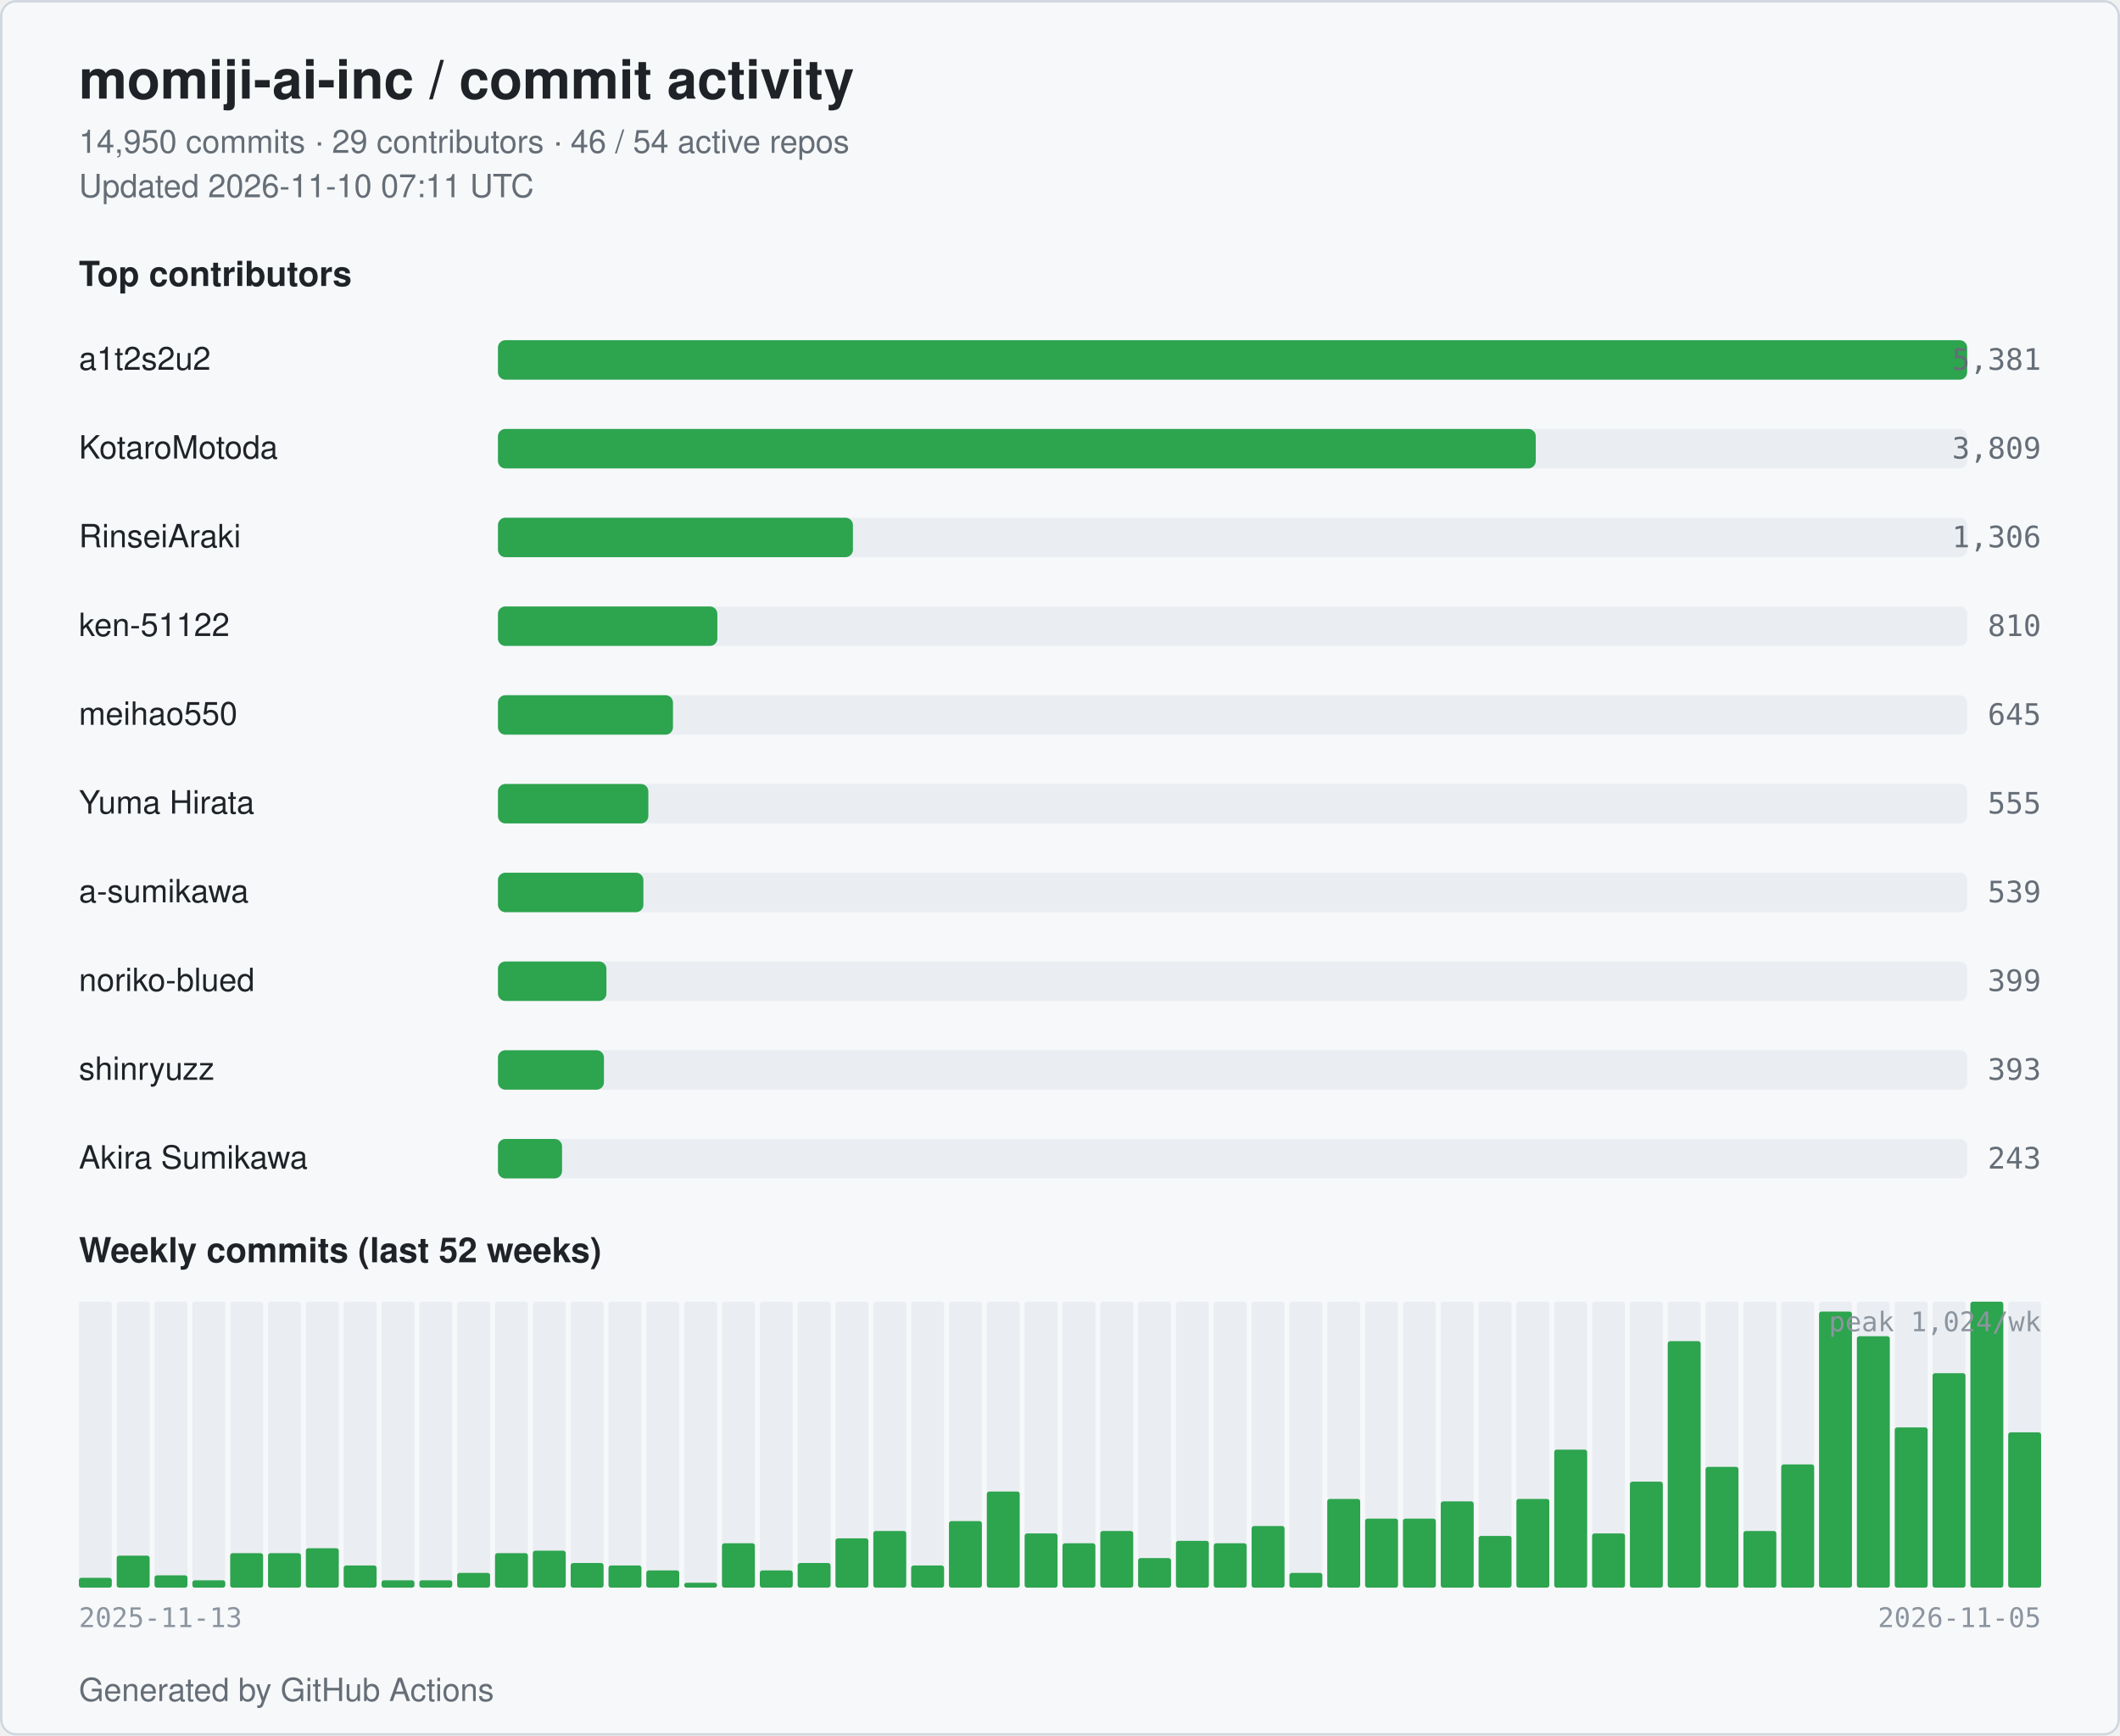
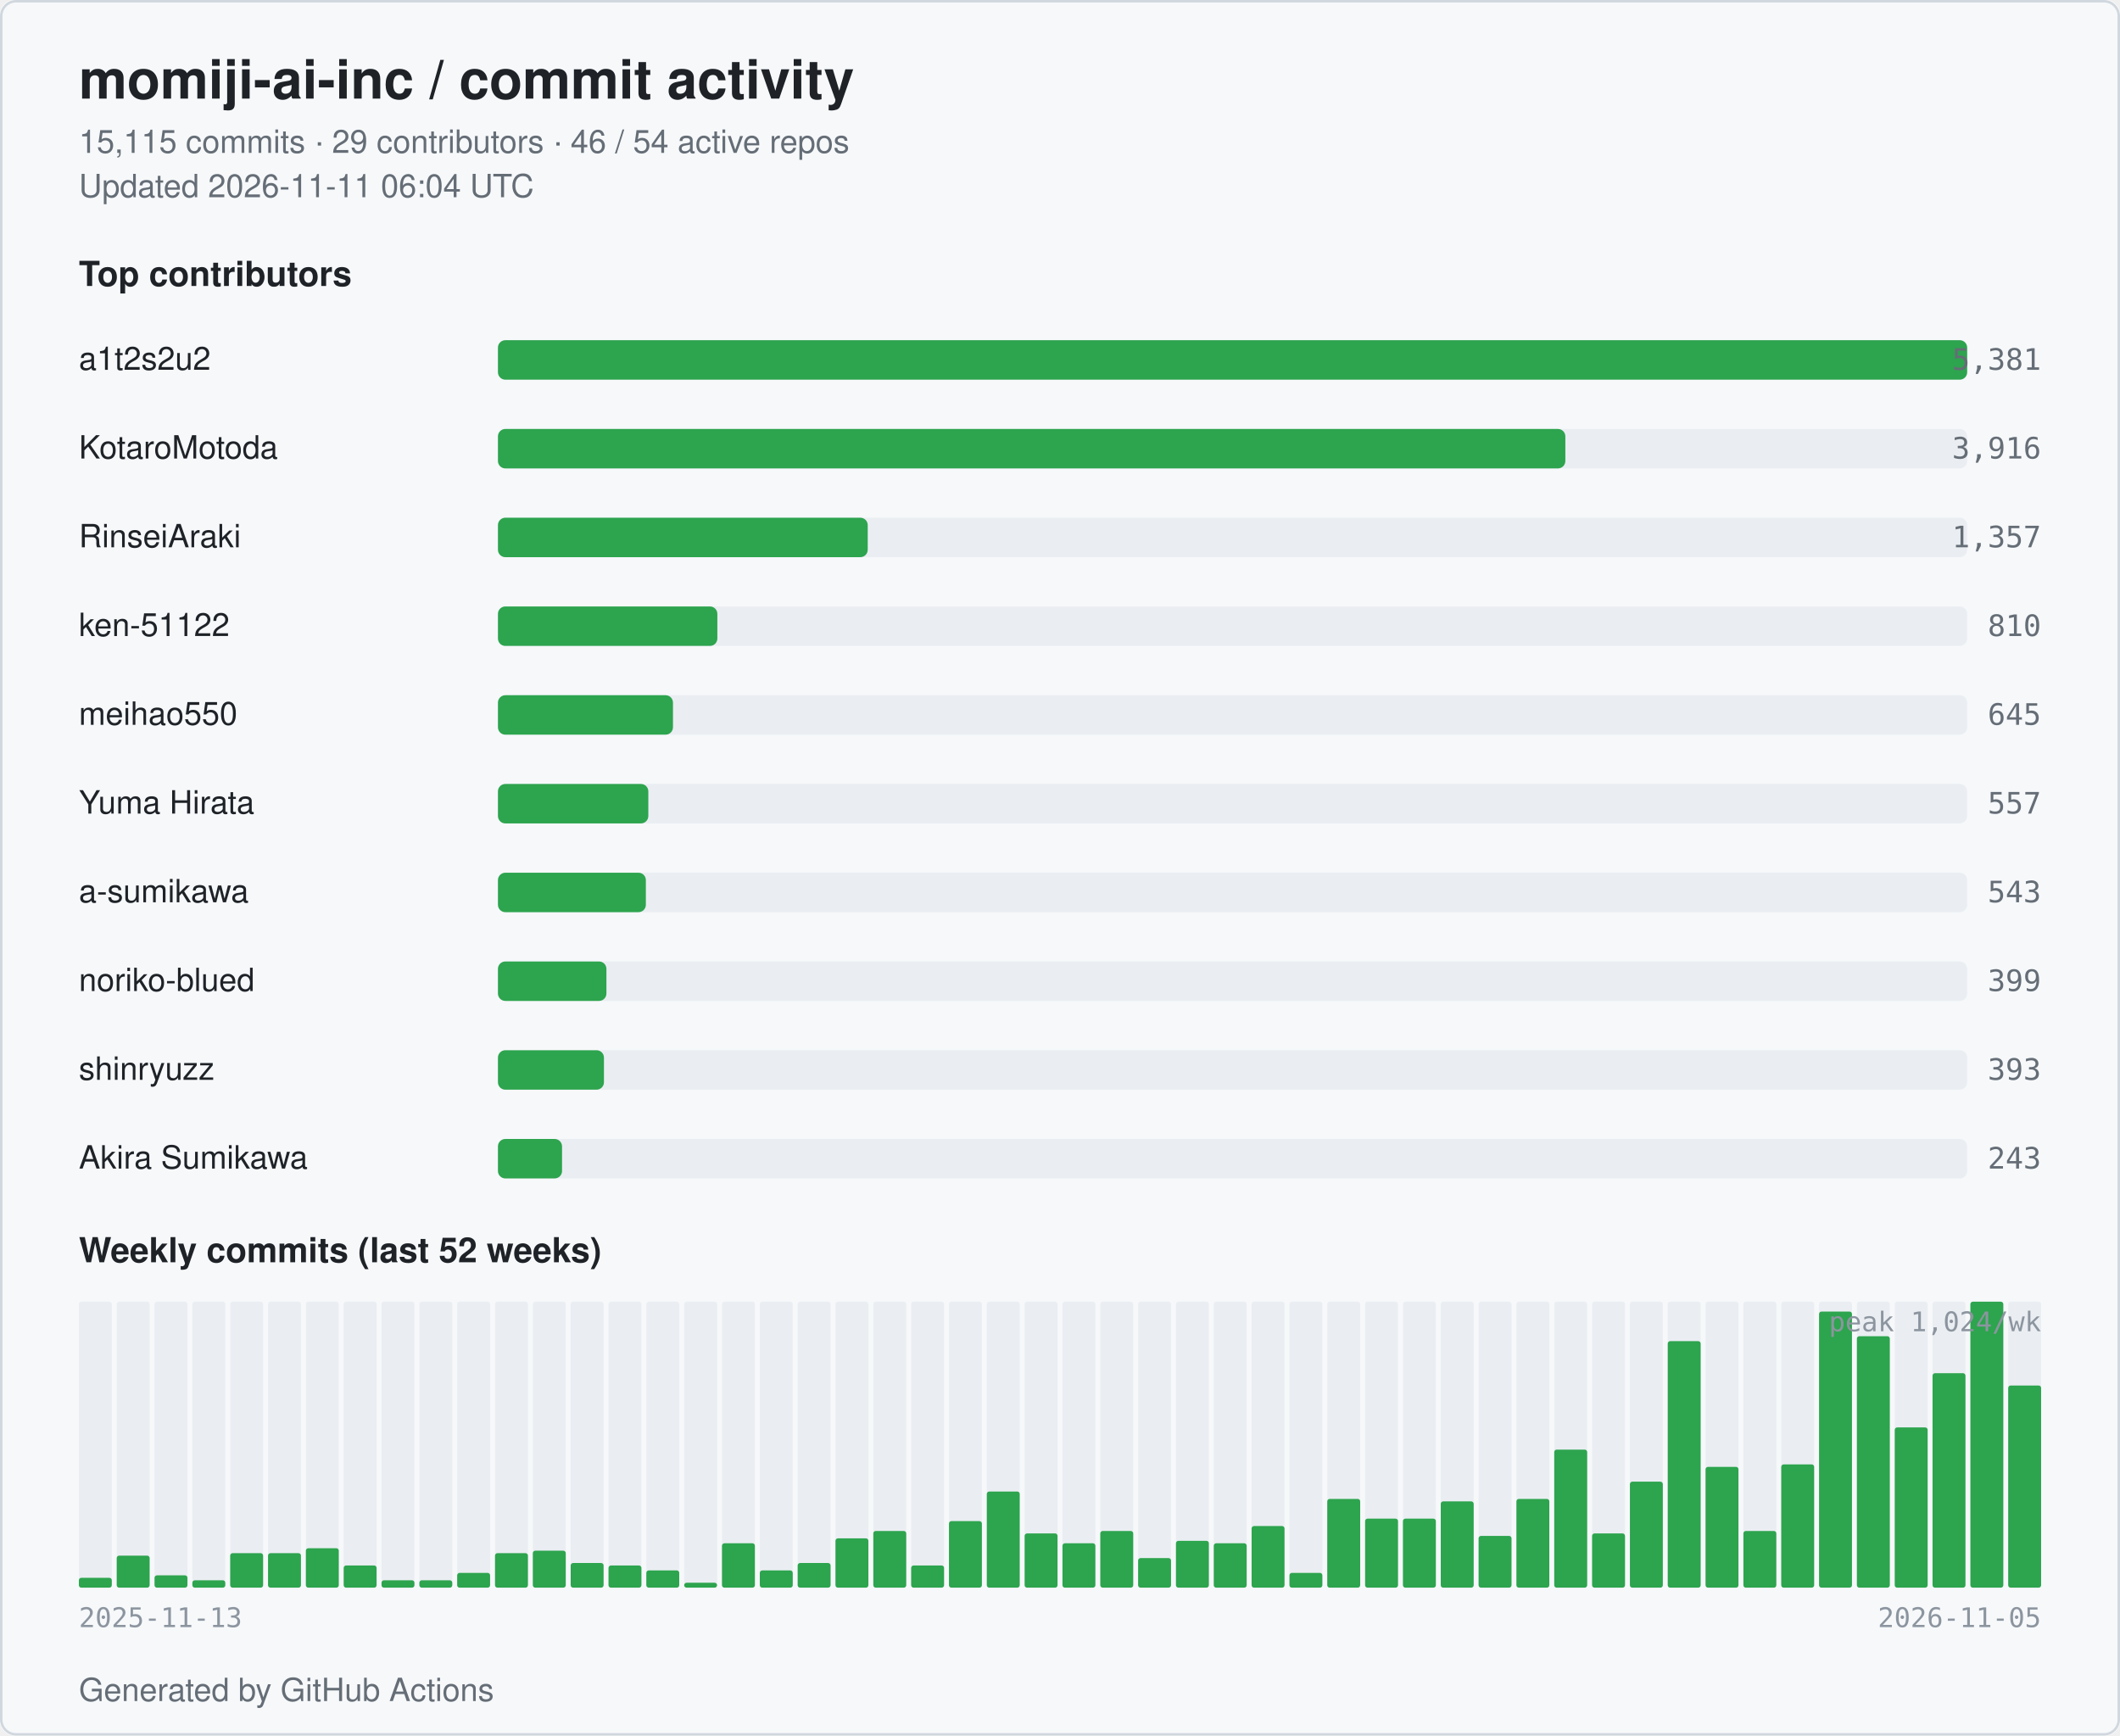
<svg xmlns="http://www.w3.org/2000/svg" width="860" height="704" viewBox="0 0 860 704" role="img" aria-label="momiji-ai-inc commit activity">
  <style>
  .bg { fill: #ffffff; }
  .card { fill: #f6f8fa; stroke: #d0d7de; }
  .title { fill: #1f2328; font: 600 22px -apple-system, BlinkMacSystemFont, "Segoe UI", Helvetica, Arial, sans-serif; }
  .subtitle { fill: #656d76; font: 400 13px -apple-system, BlinkMacSystemFont, "Segoe UI", Helvetica, Arial, sans-serif; }
  .section { fill: #1f2328; font: 600 14px -apple-system, BlinkMacSystemFont, "Segoe UI", Helvetica, Arial, sans-serif; }
  .name { fill: #1f2328; font: 500 13px -apple-system, BlinkMacSystemFont, "Segoe UI", Helvetica, Arial, sans-serif; }
  .count { fill: #656d76; font: 500 12px ui-monospace, SFMono-Regular, Menlo, monospace; }
  .axis { fill: #8c959f; font: 400 11px ui-monospace, SFMono-Regular, Menlo, monospace; }
  .bar { fill: #2da44e; }
  .bar-bg { fill: #eaeef2; }
  .week { fill: #2da44e; }
  .week-empty { fill: #eaeef2; }
  @media (prefers-color-scheme: dark) {
    .bg { fill: #0d1117; }
    .card { fill: #151b23; stroke: #30363d; }
    .title { fill: #e6edf3; }
    .subtitle { fill: #9198a1; }
    .section { fill: #e6edf3; }
    .name { fill: #e6edf3; }
    .count { fill: #9198a1; }
    .axis { fill: #6e7681; }
    .bar { fill: #3fb950; }
    .bar-bg { fill: #21262d; }
    .week { fill: #3fb950; }
    .week-empty { fill: #21262d; }
  }
</style>
  <rect class="bg" x="0" y="0" width="860" height="704" rx="6" />
  <rect class="card" x="0.5" y="0.5" width="859" height="703" rx="6" fill="none" />
  <text class="title" x="32" y="40">momiji-ai-inc / commit activity</text>
-   <text class="subtitle" x="32" y="62">14,950 commits · 29 contributors · 46 / 54 active repos</text>
-   <text class="subtitle" x="32" y="80">Updated 2026-11-10 07:11 UTC</text>
+   <text class="subtitle" x="32" y="62">15,115 commits · 29 contributors · 46 / 54 active repos</text>
+   <text class="subtitle" x="32" y="80">Updated 2026-11-11 06:04 UTC</text>
  <text class="section" x="32" y="116">Top contributors</text>
  <text class="name" x="32" y="150">a1t2s2u2</text>
  <rect class="bar-bg" x="202" y="138" width="596" height="16" rx="3" />
  <rect class="bar" x="202" y="138" width="596" height="16" rx="3" />
  <text class="count" x="828" y="150" text-anchor="end">5,381</text>
  <text class="name" x="32" y="186">KotaroMotoda</text>
  <rect class="bar-bg" x="202" y="174" width="596" height="16" rx="3" />
-   <rect class="bar" x="202" y="174" width="421" height="16" rx="3" />
-   <text class="count" x="828" y="186" text-anchor="end">3,809</text>
+   <rect class="bar" x="202" y="174" width="433" height="16" rx="3" />
+   <text class="count" x="828" y="186" text-anchor="end">3,916</text>
  <text class="name" x="32" y="222">RinseiAraki</text>
  <rect class="bar-bg" x="202" y="210" width="596" height="16" rx="3" />
-   <rect class="bar" x="202" y="210" width="144" height="16" rx="3" />
-   <text class="count" x="828" y="222" text-anchor="end">1,306</text>
+   <rect class="bar" x="202" y="210" width="150" height="16" rx="3" />
+   <text class="count" x="828" y="222" text-anchor="end">1,357</text>
  <text class="name" x="32" y="258">ken-51122</text>
  <rect class="bar-bg" x="202" y="246" width="596" height="16" rx="3" />
  <rect class="bar" x="202" y="246" width="89" height="16" rx="3" />
  <text class="count" x="828" y="258" text-anchor="end">810</text>
  <text class="name" x="32" y="294">meihao550</text>
  <rect class="bar-bg" x="202" y="282" width="596" height="16" rx="3" />
  <rect class="bar" x="202" y="282" width="71" height="16" rx="3" />
  <text class="count" x="828" y="294" text-anchor="end">645</text>
  <text class="name" x="32" y="330">Yuma Hirata</text>
  <rect class="bar-bg" x="202" y="318" width="596" height="16" rx="3" />
  <rect class="bar" x="202" y="318" width="61" height="16" rx="3" />
-   <text class="count" x="828" y="330" text-anchor="end">555</text>
+   <text class="count" x="828" y="330" text-anchor="end">557</text>
  <text class="name" x="32" y="366">a-sumikawa</text>
  <rect class="bar-bg" x="202" y="354" width="596" height="16" rx="3" />
-   <rect class="bar" x="202" y="354" width="59" height="16" rx="3" />
-   <text class="count" x="828" y="366" text-anchor="end">539</text>
+   <rect class="bar" x="202" y="354" width="60" height="16" rx="3" />
+   <text class="count" x="828" y="366" text-anchor="end">543</text>
  <text class="name" x="32" y="402">noriko-blued</text>
  <rect class="bar-bg" x="202" y="390" width="596" height="16" rx="3" />
  <rect class="bar" x="202" y="390" width="44" height="16" rx="3" />
  <text class="count" x="828" y="402" text-anchor="end">399</text>
  <text class="name" x="32" y="438">shinryuzz</text>
  <rect class="bar-bg" x="202" y="426" width="596" height="16" rx="3" />
  <rect class="bar" x="202" y="426" width="43" height="16" rx="3" />
  <text class="count" x="828" y="438" text-anchor="end">393</text>
  <text class="name" x="32" y="474">Akira Sumikawa</text>
  <rect class="bar-bg" x="202" y="462" width="596" height="16" rx="3" />
  <rect class="bar" x="202" y="462" width="26" height="16" rx="3" />
  <text class="count" x="828" y="474" text-anchor="end">243</text>
  <text class="section" x="32" y="512">Weekly commits (last 52 weeks)</text>
  <rect class="week-empty" x="32.00" y="528" width="13.35" height="116" rx="1" />
  <rect class="week" x="32.00" y="640" width="13.35" height="4" rx="1" />
  <rect class="week-empty" x="47.35" y="528" width="13.35" height="116" rx="1" />
  <rect class="week" x="47.35" y="631" width="13.35" height="13" rx="1" />
  <rect class="week-empty" x="62.69" y="528" width="13.35" height="116" rx="1" />
  <rect class="week" x="62.69" y="639" width="13.35" height="5" rx="1" />
  <rect class="week-empty" x="78.04" y="528" width="13.35" height="116" rx="1" />
  <rect class="week" x="78.04" y="641" width="13.35" height="3" rx="1" />
  <rect class="week-empty" x="93.38" y="528" width="13.35" height="116" rx="1" />
  <rect class="week" x="93.38" y="630" width="13.35" height="14" rx="1" />
  <rect class="week-empty" x="108.73" y="528" width="13.35" height="116" rx="1" />
  <rect class="week" x="108.73" y="630" width="13.35" height="14" rx="1" />
  <rect class="week-empty" x="124.08" y="528" width="13.35" height="116" rx="1" />
  <rect class="week" x="124.08" y="628" width="13.35" height="16" rx="1" />
  <rect class="week-empty" x="139.42" y="528" width="13.35" height="116" rx="1" />
  <rect class="week" x="139.42" y="635" width="13.35" height="9" rx="1" />
  <rect class="week-empty" x="154.77" y="528" width="13.35" height="116" rx="1" />
  <rect class="week" x="154.77" y="641" width="13.35" height="3" rx="1" />
  <rect class="week-empty" x="170.12" y="528" width="13.35" height="116" rx="1" />
  <rect class="week" x="170.12" y="641" width="13.35" height="3" rx="1" />
  <rect class="week-empty" x="185.46" y="528" width="13.35" height="116" rx="1" />
  <rect class="week" x="185.46" y="638" width="13.35" height="6" rx="1" />
  <rect class="week-empty" x="200.81" y="528" width="13.35" height="116" rx="1" />
  <rect class="week" x="200.81" y="630" width="13.35" height="14" rx="1" />
  <rect class="week-empty" x="216.15" y="528" width="13.35" height="116" rx="1" />
  <rect class="week" x="216.15" y="629" width="13.35" height="15" rx="1" />
  <rect class="week-empty" x="231.50" y="528" width="13.35" height="116" rx="1" />
  <rect class="week" x="231.50" y="634" width="13.35" height="10" rx="1" />
  <rect class="week-empty" x="246.85" y="528" width="13.35" height="116" rx="1" />
  <rect class="week" x="246.85" y="635" width="13.35" height="9" rx="1" />
  <rect class="week-empty" x="262.19" y="528" width="13.35" height="116" rx="1" />
  <rect class="week" x="262.19" y="637" width="13.35" height="7" rx="1" />
  <rect class="week-empty" x="277.54" y="528" width="13.35" height="116" rx="1" />
  <rect class="week" x="277.54" y="642" width="13.35" height="2" rx="1" />
  <rect class="week-empty" x="292.88" y="528" width="13.35" height="116" rx="1" />
  <rect class="week" x="292.88" y="626" width="13.35" height="18" rx="1" />
  <rect class="week-empty" x="308.23" y="528" width="13.35" height="116" rx="1" />
  <rect class="week" x="308.23" y="637" width="13.35" height="7" rx="1" />
  <rect class="week-empty" x="323.58" y="528" width="13.35" height="116" rx="1" />
  <rect class="week" x="323.58" y="634" width="13.35" height="10" rx="1" />
  <rect class="week-empty" x="338.92" y="528" width="13.35" height="116" rx="1" />
  <rect class="week" x="338.92" y="624" width="13.35" height="20" rx="1" />
  <rect class="week-empty" x="354.27" y="528" width="13.35" height="116" rx="1" />
  <rect class="week" x="354.27" y="621" width="13.35" height="23" rx="1" />
  <rect class="week-empty" x="369.62" y="528" width="13.35" height="116" rx="1" />
  <rect class="week" x="369.62" y="635" width="13.35" height="9" rx="1" />
  <rect class="week-empty" x="384.96" y="528" width="13.35" height="116" rx="1" />
  <rect class="week" x="384.96" y="617" width="13.35" height="27" rx="1" />
  <rect class="week-empty" x="400.31" y="528" width="13.35" height="116" rx="1" />
  <rect class="week" x="400.31" y="605" width="13.35" height="39" rx="1" />
  <rect class="week-empty" x="415.65" y="528" width="13.35" height="116" rx="1" />
  <rect class="week" x="415.65" y="622" width="13.35" height="22" rx="1" />
  <rect class="week-empty" x="431.00" y="528" width="13.35" height="116" rx="1" />
  <rect class="week" x="431.00" y="626" width="13.35" height="18" rx="1" />
  <rect class="week-empty" x="446.35" y="528" width="13.35" height="116" rx="1" />
  <rect class="week" x="446.35" y="621" width="13.35" height="23" rx="1" />
  <rect class="week-empty" x="461.69" y="528" width="13.35" height="116" rx="1" />
  <rect class="week" x="461.69" y="632" width="13.35" height="12" rx="1" />
  <rect class="week-empty" x="477.04" y="528" width="13.35" height="116" rx="1" />
  <rect class="week" x="477.04" y="625" width="13.35" height="19" rx="1" />
  <rect class="week-empty" x="492.38" y="528" width="13.35" height="116" rx="1" />
  <rect class="week" x="492.38" y="626" width="13.35" height="18" rx="1" />
  <rect class="week-empty" x="507.73" y="528" width="13.35" height="116" rx="1" />
  <rect class="week" x="507.73" y="619" width="13.35" height="25" rx="1" />
  <rect class="week-empty" x="523.08" y="528" width="13.35" height="116" rx="1" />
  <rect class="week" x="523.08" y="638" width="13.35" height="6" rx="1" />
  <rect class="week-empty" x="538.42" y="528" width="13.35" height="116" rx="1" />
  <rect class="week" x="538.42" y="608" width="13.35" height="36" rx="1" />
  <rect class="week-empty" x="553.77" y="528" width="13.35" height="116" rx="1" />
  <rect class="week" x="553.77" y="616" width="13.35" height="28" rx="1" />
  <rect class="week-empty" x="569.12" y="528" width="13.35" height="116" rx="1" />
  <rect class="week" x="569.12" y="616" width="13.35" height="28" rx="1" />
  <rect class="week-empty" x="584.46" y="528" width="13.35" height="116" rx="1" />
  <rect class="week" x="584.46" y="609" width="13.35" height="35" rx="1" />
  <rect class="week-empty" x="599.81" y="528" width="13.35" height="116" rx="1" />
  <rect class="week" x="599.81" y="623" width="13.35" height="21" rx="1" />
  <rect class="week-empty" x="615.15" y="528" width="13.35" height="116" rx="1" />
  <rect class="week" x="615.15" y="608" width="13.35" height="36" rx="1" />
  <rect class="week-empty" x="630.50" y="528" width="13.35" height="116" rx="1" />
  <rect class="week" x="630.50" y="588" width="13.35" height="56" rx="1" />
  <rect class="week-empty" x="645.85" y="528" width="13.35" height="116" rx="1" />
  <rect class="week" x="645.85" y="622" width="13.35" height="22" rx="1" />
  <rect class="week-empty" x="661.19" y="528" width="13.35" height="116" rx="1" />
  <rect class="week" x="661.19" y="601" width="13.35" height="43" rx="1" />
  <rect class="week-empty" x="676.54" y="528" width="13.35" height="116" rx="1" />
  <rect class="week" x="676.54" y="544" width="13.35" height="100" rx="1" />
  <rect class="week-empty" x="691.88" y="528" width="13.35" height="116" rx="1" />
  <rect class="week" x="691.88" y="595" width="13.35" height="49" rx="1" />
  <rect class="week-empty" x="707.23" y="528" width="13.35" height="116" rx="1" />
  <rect class="week" x="707.23" y="621" width="13.35" height="23" rx="1" />
  <rect class="week-empty" x="722.58" y="528" width="13.35" height="116" rx="1" />
  <rect class="week" x="722.58" y="594" width="13.35" height="50" rx="1" />
  <rect class="week-empty" x="737.92" y="528" width="13.35" height="116" rx="1" />
  <rect class="week" x="737.92" y="532" width="13.35" height="112" rx="1" />
  <rect class="week-empty" x="753.27" y="528" width="13.35" height="116" rx="1" />
  <rect class="week" x="753.27" y="542" width="13.35" height="102" rx="1" />
  <rect class="week-empty" x="768.62" y="528" width="13.35" height="116" rx="1" />
  <rect class="week" x="768.62" y="579" width="13.35" height="65" rx="1" />
  <rect class="week-empty" x="783.96" y="528" width="13.35" height="116" rx="1" />
  <rect class="week" x="783.96" y="557" width="13.35" height="87" rx="1" />
  <rect class="week-empty" x="799.31" y="528" width="13.35" height="116" rx="1" />
  <rect class="week" x="799.31" y="528" width="13.35" height="116" rx="1" />
  <rect class="week-empty" x="814.65" y="528" width="13.35" height="116" rx="1" />
-   <rect class="week" x="814.65" y="581" width="13.35" height="63" rx="1" />
+   <rect class="week" x="814.65" y="562" width="13.35" height="82" rx="1" />
  <text class="axis" x="32" y="660">2025-11-13</text>
  <text class="axis" x="828" y="660" text-anchor="end">2026-11-05</text>
  <text class="axis" x="828" y="540" text-anchor="end">peak 1,024/wk</text>
  <text class="subtitle" x="32" y="690">Generated by GitHub Actions</text>
</svg>
